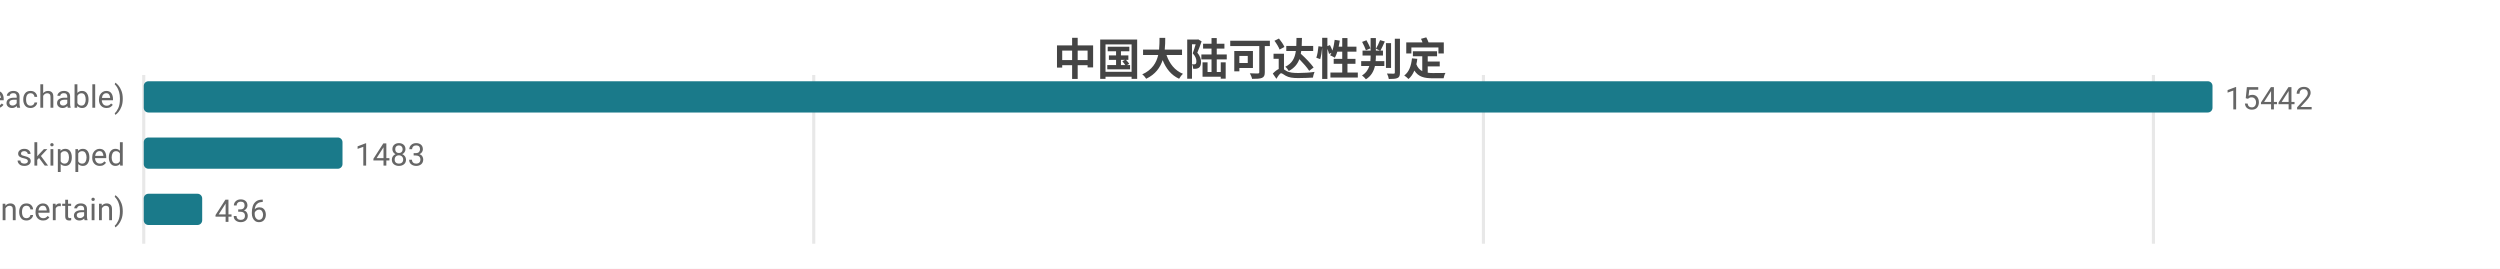
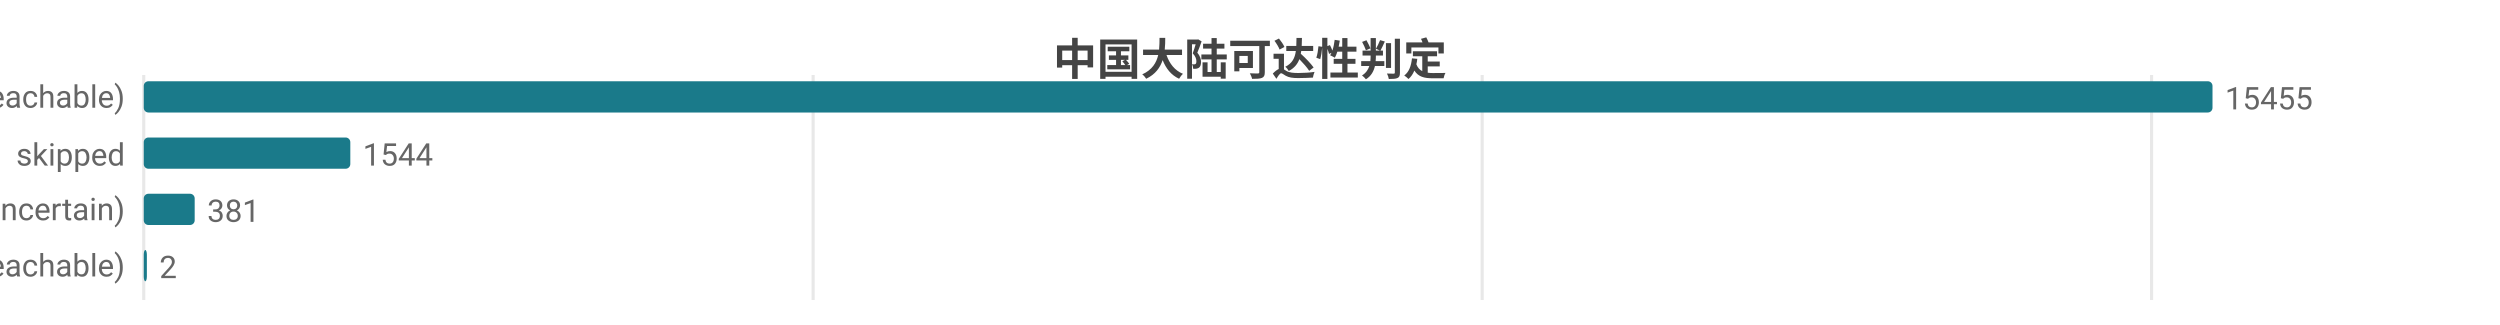
- <svg xmlns="http://www.w3.org/2000/svg" width="800" height="86" viewBox="0 0 800 86">
-   <rect width="800" height="86" fill="#ffffff" />
+ <svg xmlns="http://www.w3.org/2000/svg" width="800" height="104" viewBox="0 0 800 104">
+   <rect width="800" height="104" fill="#ffffff" />
  <style>text{font-family:system-ui,-apple-system,'Segoe UI',Roboto,'PingFang SC','Microsoft YaHei','Noto Sans CJK SC',sans-serif}.g{stroke:#e8e8e8;stroke-width:1}.a{stroke:#999;stroke-width:1}.t{font-size:10px;fill:#666}.m{font-size:10px;text-anchor:middle;fill:#666}.e{font-size:10px;text-anchor:end;fill:#666}.l{font-size:11px;fill:#333}.tt{font-size:14px;font-weight:600;text-anchor:middle;fill:#444}.em{font-size:13px;text-anchor:middle;fill:#999}</style>
  <text class="tt" x="400.0" y="24">中国大陆可达性判定</text>
-   <line class="g" x1="46" y1="24" x2="46" y2="78" />
-   <line class="g" x1="260.4" y1="24" x2="260.4" y2="78" />
-   <line class="g" x1="474.7" y1="24" x2="474.7" y2="78" />
-   <line class="g" x1="689.1" y1="24" x2="689.1" y2="78" />
+   <line class="g" x1="46" y1="24" x2="46" y2="96" />
+   <line class="g" x1="260.2" y1="24" x2="260.2" y2="96" />
+   <line class="g" x1="474.3" y1="24" x2="474.3" y2="96" />
+   <line class="g" x1="688.5" y1="24" x2="688.5" y2="96" />
  <text class="e" x="40" y="35">可达 (reachable)</text>
  <rect x="46" y="26" width="662" height="10" fill="#1a7a8a" rx="1.5" />
-   <text class="t" x="712" y="35">15442</text>
+   <text class="t" x="712" y="35">15455</text>
  <text class="e" x="40" y="53">skipped</text>
-   <rect x="46" y="44" width="63.6" height="10" fill="#1a7a8a" rx="1.5" />
-   <text class="t" x="113.6" y="53">1483</text>
+   <rect x="46" y="44" width="66.1" height="10" fill="#1a7a8a" rx="1.5" />
+   <text class="t" x="116.1" y="53">1544</text>
  <text class="e" x="40" y="71">不确定 (uncertain)</text>
-   <rect x="46" y="62" width="18.7" height="10" fill="#1a7a8a" rx="1.5" />
-   <text class="t" x="68.7" y="71">436</text>
+   <rect x="46" y="62" width="16.3" height="10" fill="#1a7a8a" rx="1.5" />
+   <text class="t" x="66.3" y="71">381</text>
+   <text class="e" x="40" y="89">不可达 (unreachable)</text>
+   <rect x="46" y="80" width="1" height="10" fill="#1a7a8a" rx="1.5" />
+   <text class="t" x="51" y="89">2</text>
</svg>
